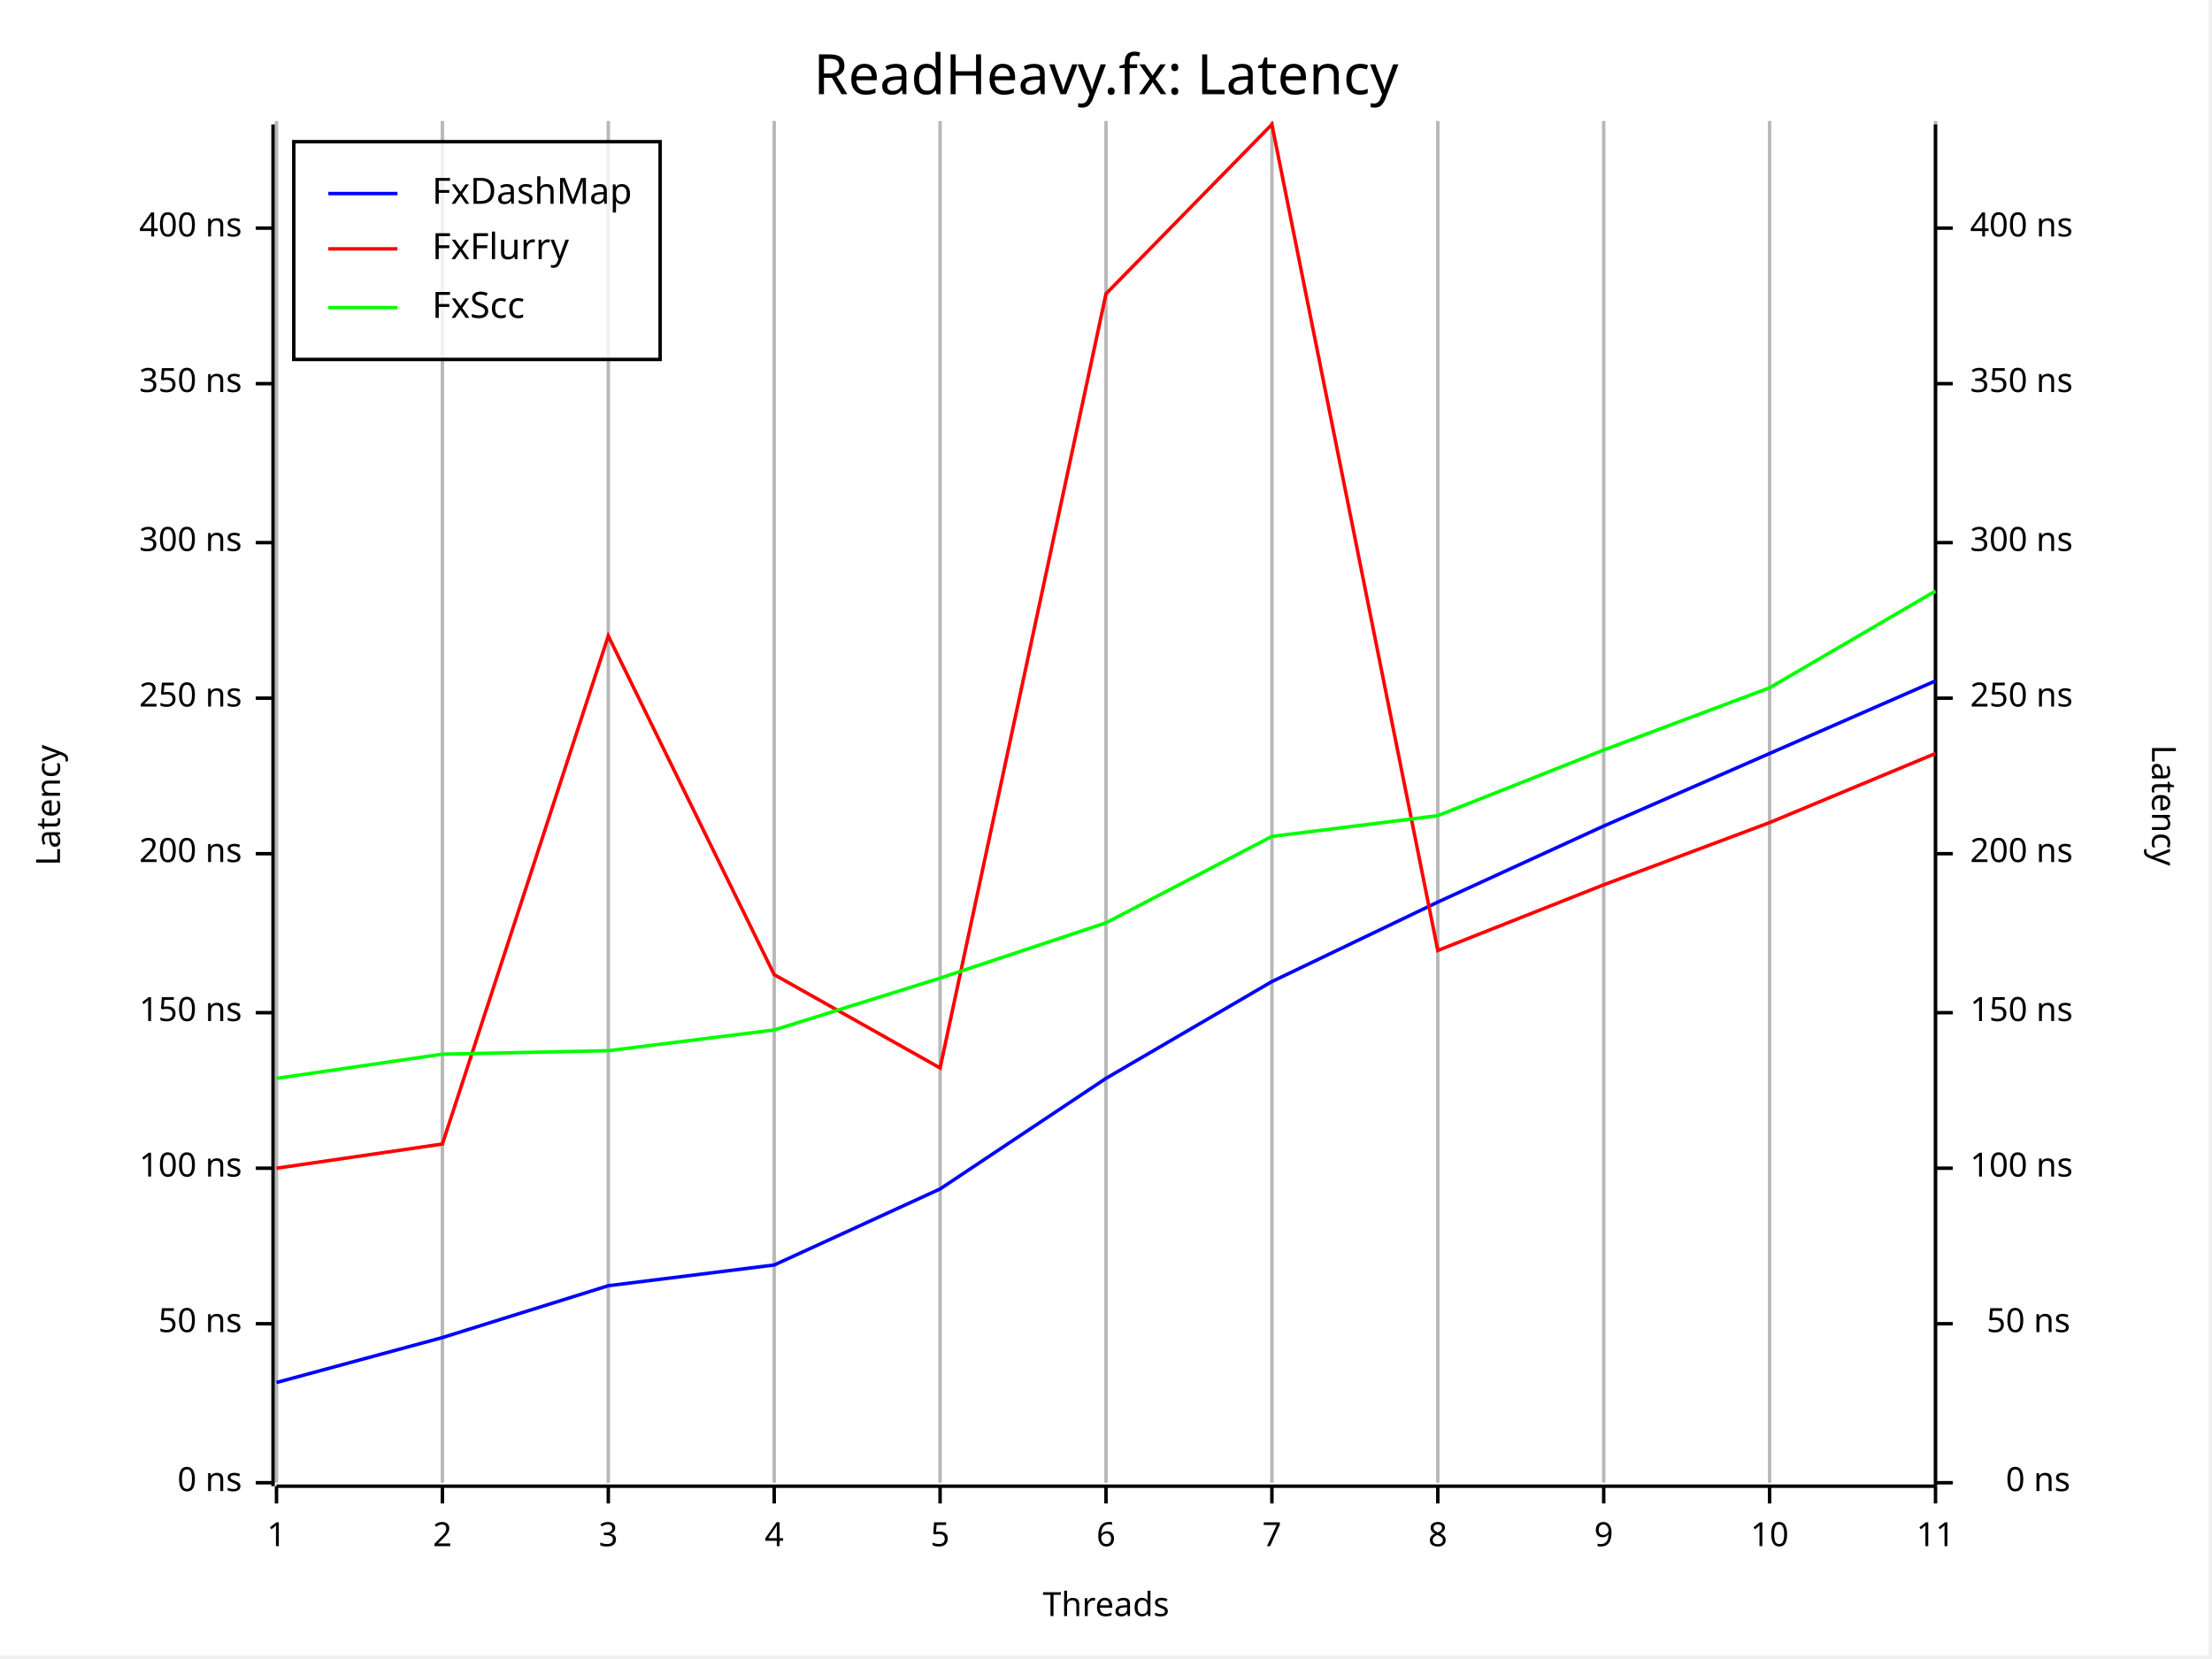
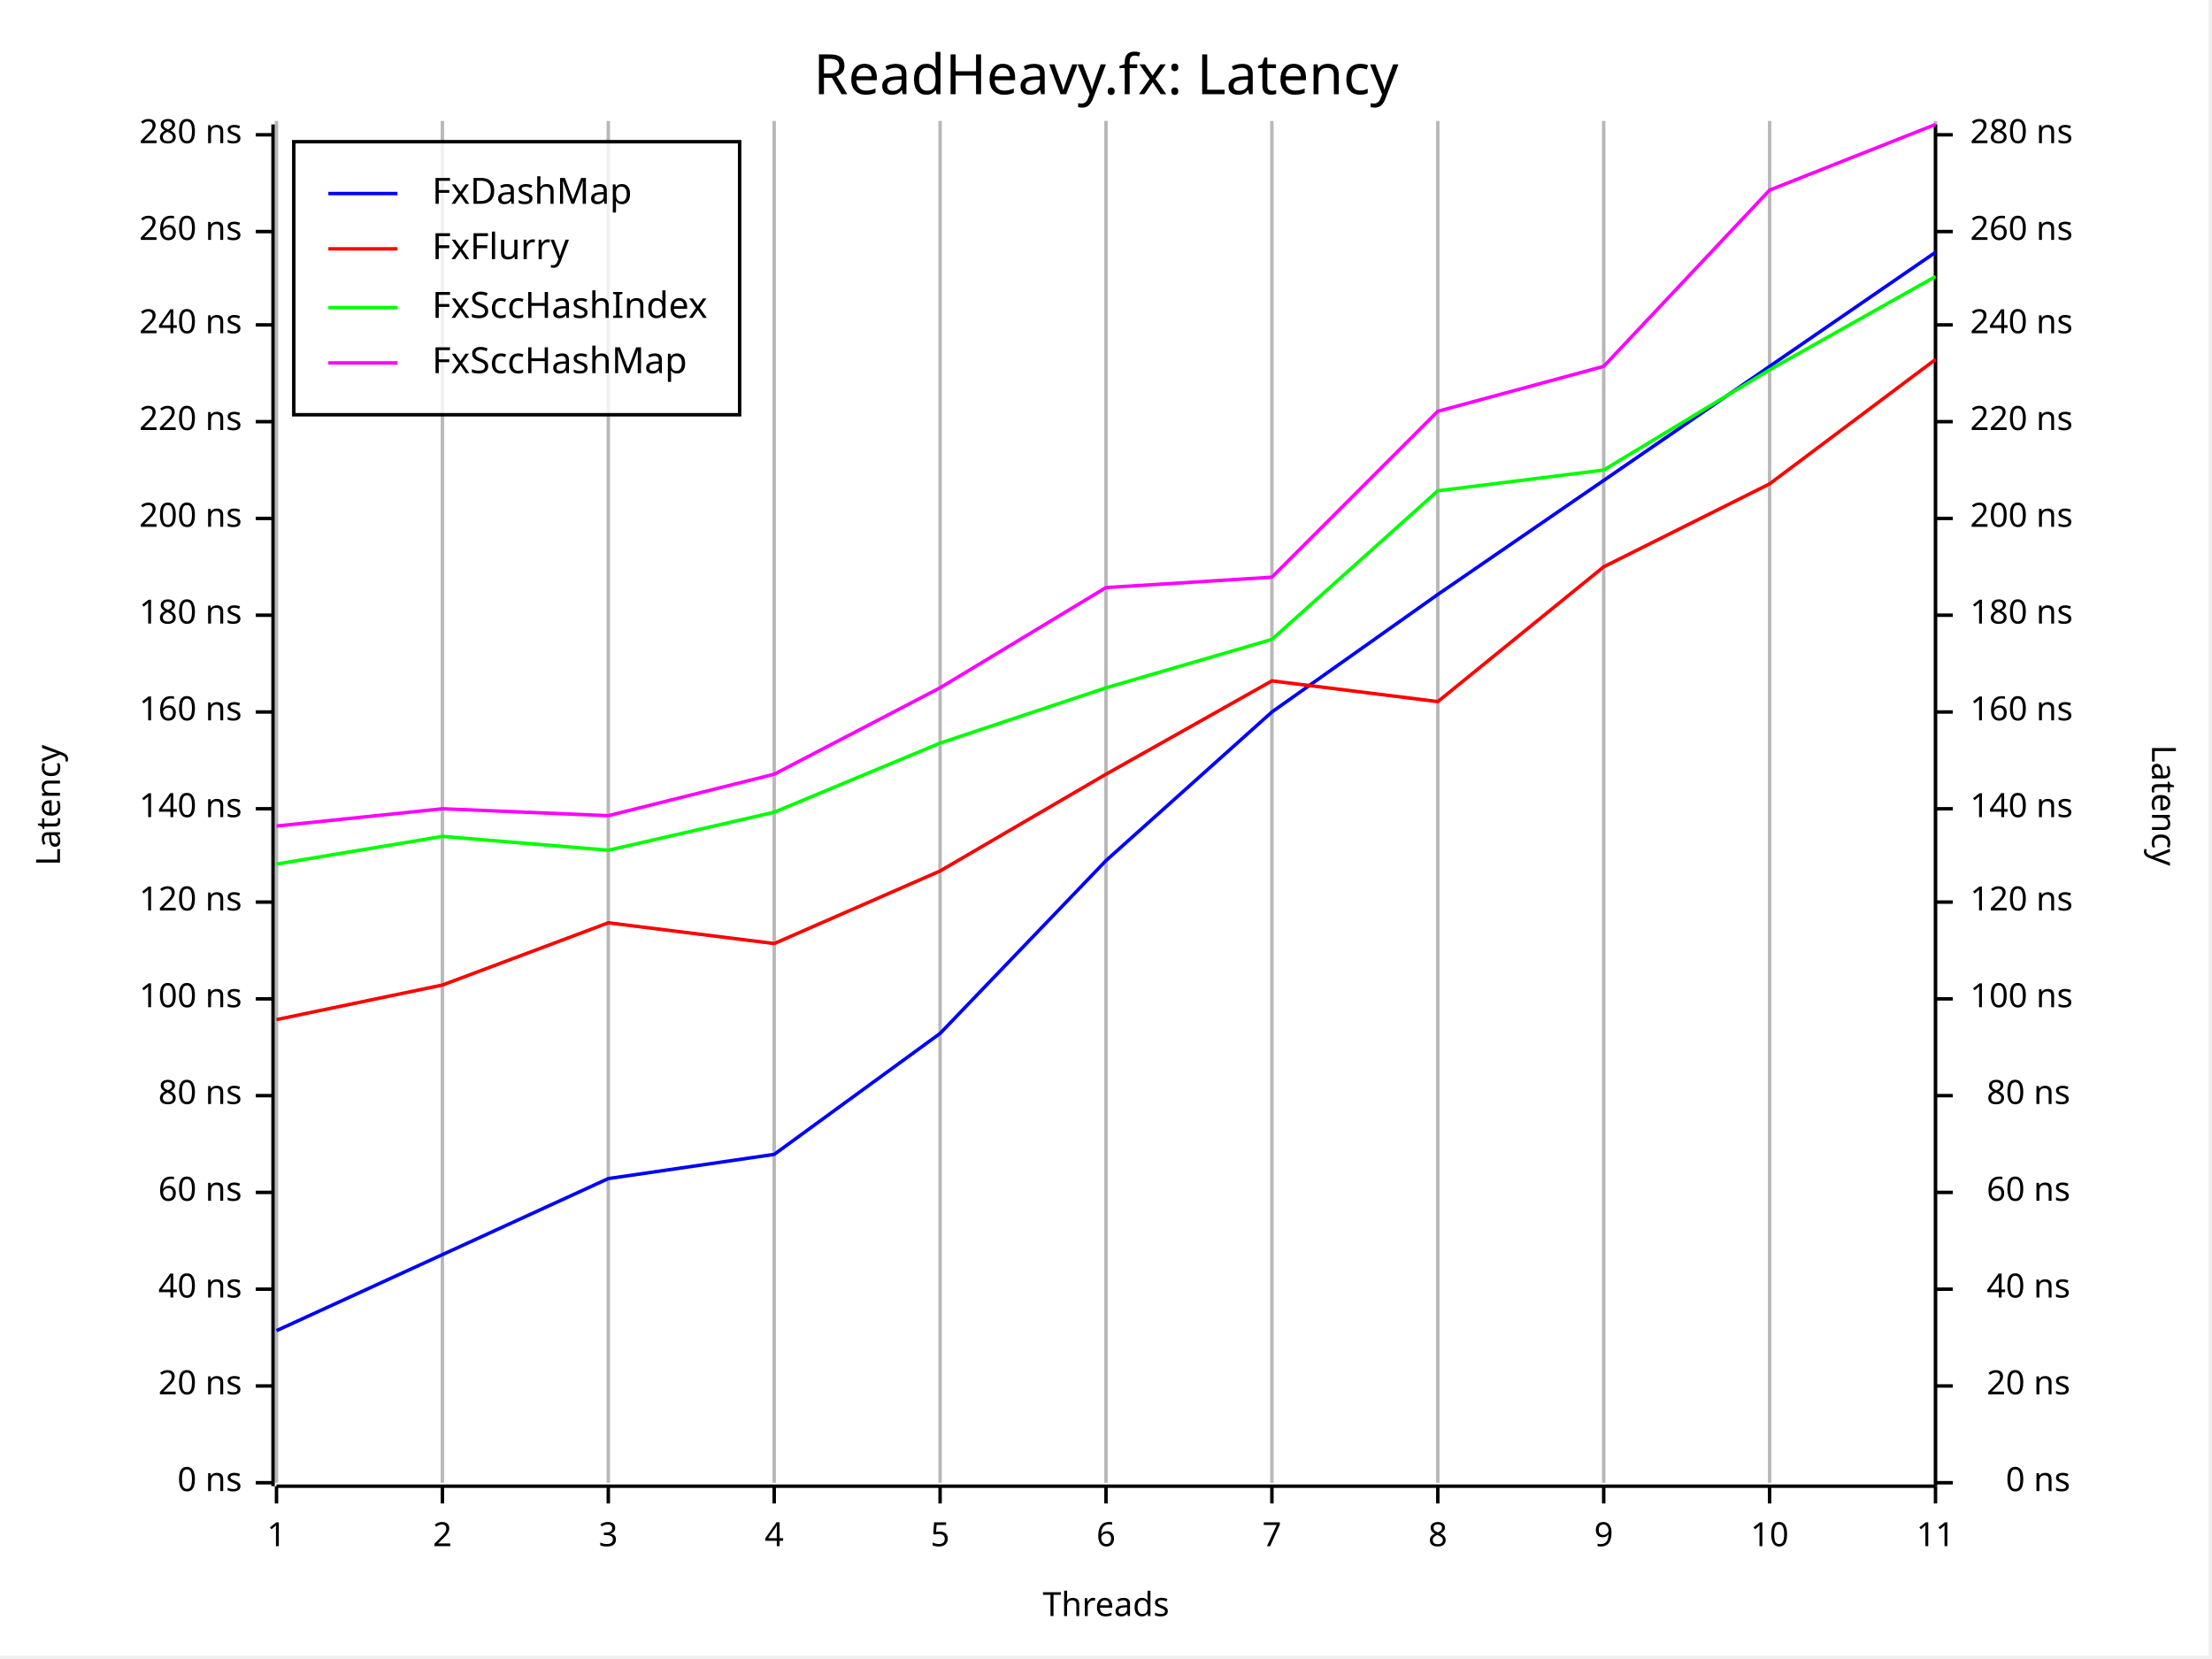
<svg xmlns="http://www.w3.org/2000/svg" width="640" height="480" viewBox="0 0 640 480">
  <rect x="0" y="0" width="639" height="479" opacity="1" fill="#FFFFFF" stroke="none" />
  <text x="320" y="15" dy="0.76em" text-anchor="middle" font-family="Fira Code" font-size="16.129" opacity="1" fill="#000000">
ReadHeavy.fx: Latency
</text>
  <line opacity="0.1" stroke="#000000" stroke-width="1" x1="80" y1="429" x2="80" y2="35" />
  <line opacity="0.1" stroke="#000000" stroke-width="1" x1="128" y1="429" x2="128" y2="35" />
  <line opacity="0.1" stroke="#000000" stroke-width="1" x1="176" y1="429" x2="176" y2="35" />
  <line opacity="0.1" stroke="#000000" stroke-width="1" x1="224" y1="429" x2="224" y2="35" />
  <line opacity="0.1" stroke="#000000" stroke-width="1" x1="272" y1="429" x2="272" y2="35" />
  <line opacity="0.1" stroke="#000000" stroke-width="1" x1="320" y1="429" x2="320" y2="35" />
  <line opacity="0.1" stroke="#000000" stroke-width="1" x1="368" y1="429" x2="368" y2="35" />
  <line opacity="0.1" stroke="#000000" stroke-width="1" x1="416" y1="429" x2="416" y2="35" />
  <line opacity="0.1" stroke="#000000" stroke-width="1" x1="464" y1="429" x2="464" y2="35" />
  <line opacity="0.1" stroke="#000000" stroke-width="1" x1="512" y1="429" x2="512" y2="35" />
  <line opacity="0.1" stroke="#000000" stroke-width="1" x1="560" y1="429" x2="560" y2="35" />
  <text x="10" y="233" dy="0.76em" text-anchor="middle" font-family="sans-serif" font-size="9.677" opacity="1" fill="#000000" transform="rotate(270, 10, 233)">
Latency
</text>
  <text x="320" y="470" dy="-0.5ex" text-anchor="middle" font-family="sans-serif" font-size="9.677" opacity="1" fill="#000000">
Threads
</text>
  <text x="630" y="233" dy="0.76em" text-anchor="middle" font-family="sans-serif" font-size="9.677" opacity="1" fill="#000000" transform="rotate(90, 630, 233)">
Latency
</text>
  <line opacity="0.2" stroke="#000000" stroke-width="1" x1="80" y1="429" x2="80" y2="35" />
  <line opacity="0.2" stroke="#000000" stroke-width="1" x1="128" y1="429" x2="128" y2="35" />
  <line opacity="0.2" stroke="#000000" stroke-width="1" x1="176" y1="429" x2="176" y2="35" />
  <line opacity="0.2" stroke="#000000" stroke-width="1" x1="224" y1="429" x2="224" y2="35" />
  <line opacity="0.2" stroke="#000000" stroke-width="1" x1="272" y1="429" x2="272" y2="35" />
  <line opacity="0.2" stroke="#000000" stroke-width="1" x1="320" y1="429" x2="320" y2="35" />
  <line opacity="0.2" stroke="#000000" stroke-width="1" x1="368" y1="429" x2="368" y2="35" />
  <line opacity="0.2" stroke="#000000" stroke-width="1" x1="416" y1="429" x2="416" y2="35" />
  <line opacity="0.2" stroke="#000000" stroke-width="1" x1="464" y1="429" x2="464" y2="35" />
  <line opacity="0.2" stroke="#000000" stroke-width="1" x1="512" y1="429" x2="512" y2="35" />
  <line opacity="0.2" stroke="#000000" stroke-width="1" x1="560" y1="429" x2="560" y2="35" />
  <polyline fill="none" opacity="1" stroke="#000000" stroke-width="1" points="79,36 79,430 " />
  <text x="70" y="429" dy="0.5ex" text-anchor="end" font-family="sans-serif" font-size="9.677" opacity="1" fill="#000000">
0 ns
</text>
  <polyline fill="none" opacity="1" stroke="#000000" stroke-width="1" points="74,429 79,429 " />
-   <text x="70" y="383" dy="0.5ex" text-anchor="end" font-family="sans-serif" font-size="9.677" opacity="1" fill="#000000">
- 50 ns
- </text>
-   <polyline fill="none" opacity="1" stroke="#000000" stroke-width="1" points="74,383 79,383 " />
-   <text x="70" y="338" dy="0.5ex" text-anchor="end" font-family="sans-serif" font-size="9.677" opacity="1" fill="#000000">
+   <text x="70" y="401" dy="0.5ex" text-anchor="end" font-family="sans-serif" font-size="9.677" opacity="1" fill="#000000">
+ 20 ns
+ </text>
+   <polyline fill="none" opacity="1" stroke="#000000" stroke-width="1" points="74,401 79,401 " />
+   <text x="70" y="373" dy="0.5ex" text-anchor="end" font-family="sans-serif" font-size="9.677" opacity="1" fill="#000000">
+ 40 ns
+ </text>
+   <polyline fill="none" opacity="1" stroke="#000000" stroke-width="1" points="74,373 79,373 " />
+   <text x="70" y="345" dy="0.5ex" text-anchor="end" font-family="sans-serif" font-size="9.677" opacity="1" fill="#000000">
+ 60 ns
+ </text>
+   <polyline fill="none" opacity="1" stroke="#000000" stroke-width="1" points="74,345 79,345 " />
+   <text x="70" y="317" dy="0.5ex" text-anchor="end" font-family="sans-serif" font-size="9.677" opacity="1" fill="#000000">
+ 80 ns
+ </text>
+   <polyline fill="none" opacity="1" stroke="#000000" stroke-width="1" points="74,317 79,317 " />
+   <text x="70" y="289" dy="0.5ex" text-anchor="end" font-family="sans-serif" font-size="9.677" opacity="1" fill="#000000">
100 ns
</text>
-   <polyline fill="none" opacity="1" stroke="#000000" stroke-width="1" points="74,338 79,338 " />
-   <text x="70" y="293" dy="0.5ex" text-anchor="end" font-family="sans-serif" font-size="9.677" opacity="1" fill="#000000">
- 150 ns
- </text>
-   <polyline fill="none" opacity="1" stroke="#000000" stroke-width="1" points="74,293 79,293 " />
-   <text x="70" y="247" dy="0.5ex" text-anchor="end" font-family="sans-serif" font-size="9.677" opacity="1" fill="#000000">
+   <polyline fill="none" opacity="1" stroke="#000000" stroke-width="1" points="74,289 79,289 " />
+   <text x="70" y="261" dy="0.5ex" text-anchor="end" font-family="sans-serif" font-size="9.677" opacity="1" fill="#000000">
+ 120 ns
+ </text>
+   <polyline fill="none" opacity="1" stroke="#000000" stroke-width="1" points="74,261 79,261 " />
+   <text x="70" y="234" dy="0.5ex" text-anchor="end" font-family="sans-serif" font-size="9.677" opacity="1" fill="#000000">
+ 140 ns
+ </text>
+   <polyline fill="none" opacity="1" stroke="#000000" stroke-width="1" points="74,234 79,234 " />
+   <text x="70" y="206" dy="0.5ex" text-anchor="end" font-family="sans-serif" font-size="9.677" opacity="1" fill="#000000">
+ 160 ns
+ </text>
+   <polyline fill="none" opacity="1" stroke="#000000" stroke-width="1" points="74,206 79,206 " />
+   <text x="70" y="178" dy="0.5ex" text-anchor="end" font-family="sans-serif" font-size="9.677" opacity="1" fill="#000000">
+ 180 ns
+ </text>
+   <polyline fill="none" opacity="1" stroke="#000000" stroke-width="1" points="74,178 79,178 " />
+   <text x="70" y="150" dy="0.5ex" text-anchor="end" font-family="sans-serif" font-size="9.677" opacity="1" fill="#000000">
200 ns
</text>
-   <polyline fill="none" opacity="1" stroke="#000000" stroke-width="1" points="74,247 79,247 " />
-   <text x="70" y="202" dy="0.5ex" text-anchor="end" font-family="sans-serif" font-size="9.677" opacity="1" fill="#000000">
- 250 ns
- </text>
-   <polyline fill="none" opacity="1" stroke="#000000" stroke-width="1" points="74,202 79,202 " />
-   <text x="70" y="157" dy="0.5ex" text-anchor="end" font-family="sans-serif" font-size="9.677" opacity="1" fill="#000000">
- 300 ns
- </text>
-   <polyline fill="none" opacity="1" stroke="#000000" stroke-width="1" points="74,157 79,157 " />
-   <text x="70" y="111" dy="0.5ex" text-anchor="end" font-family="sans-serif" font-size="9.677" opacity="1" fill="#000000">
- 350 ns
- </text>
-   <polyline fill="none" opacity="1" stroke="#000000" stroke-width="1" points="74,111 79,111 " />
-   <text x="70" y="66" dy="0.5ex" text-anchor="end" font-family="sans-serif" font-size="9.677" opacity="1" fill="#000000">
- 400 ns
- </text>
-   <polyline fill="none" opacity="1" stroke="#000000" stroke-width="1" points="74,66 79,66 " />
+   <polyline fill="none" opacity="1" stroke="#000000" stroke-width="1" points="74,150 79,150 " />
+   <text x="70" y="122" dy="0.5ex" text-anchor="end" font-family="sans-serif" font-size="9.677" opacity="1" fill="#000000">
+ 220 ns
+ </text>
+   <polyline fill="none" opacity="1" stroke="#000000" stroke-width="1" points="74,122 79,122 " />
+   <text x="70" y="94" dy="0.5ex" text-anchor="end" font-family="sans-serif" font-size="9.677" opacity="1" fill="#000000">
+ 240 ns
+ </text>
+   <polyline fill="none" opacity="1" stroke="#000000" stroke-width="1" points="74,94 79,94 " />
+   <text x="70" y="67" dy="0.5ex" text-anchor="end" font-family="sans-serif" font-size="9.677" opacity="1" fill="#000000">
+ 260 ns
+ </text>
+   <polyline fill="none" opacity="1" stroke="#000000" stroke-width="1" points="74,67 79,67 " />
+   <text x="70" y="39" dy="0.5ex" text-anchor="end" font-family="sans-serif" font-size="9.677" opacity="1" fill="#000000">
+ 280 ns
+ </text>
+   <polyline fill="none" opacity="1" stroke="#000000" stroke-width="1" points="74,39 79,39 " />
  <polyline fill="none" opacity="1" stroke="#000000" stroke-width="1" points="80,430 560,430 " />
  <text x="80" y="440" dy="0.76em" text-anchor="middle" font-family="sans-serif" font-size="9.677" opacity="1" fill="#000000">
1
</text>
  <polyline fill="none" opacity="1" stroke="#000000" stroke-width="1" points="80,430 80,435 " />
  <text x="128" y="440" dy="0.76em" text-anchor="middle" font-family="sans-serif" font-size="9.677" opacity="1" fill="#000000">
2
</text>
  <polyline fill="none" opacity="1" stroke="#000000" stroke-width="1" points="128,430 128,435 " />
  <text x="176" y="440" dy="0.76em" text-anchor="middle" font-family="sans-serif" font-size="9.677" opacity="1" fill="#000000">
3
</text>
  <polyline fill="none" opacity="1" stroke="#000000" stroke-width="1" points="176,430 176,435 " />
  <text x="224" y="440" dy="0.76em" text-anchor="middle" font-family="sans-serif" font-size="9.677" opacity="1" fill="#000000">
4
</text>
  <polyline fill="none" opacity="1" stroke="#000000" stroke-width="1" points="224,430 224,435 " />
  <text x="272" y="440" dy="0.76em" text-anchor="middle" font-family="sans-serif" font-size="9.677" opacity="1" fill="#000000">
5
</text>
  <polyline fill="none" opacity="1" stroke="#000000" stroke-width="1" points="272,430 272,435 " />
  <text x="320" y="440" dy="0.76em" text-anchor="middle" font-family="sans-serif" font-size="9.677" opacity="1" fill="#000000">
6
</text>
  <polyline fill="none" opacity="1" stroke="#000000" stroke-width="1" points="320,430 320,435 " />
  <text x="368" y="440" dy="0.76em" text-anchor="middle" font-family="sans-serif" font-size="9.677" opacity="1" fill="#000000">
7
</text>
  <polyline fill="none" opacity="1" stroke="#000000" stroke-width="1" points="368,430 368,435 " />
  <text x="416" y="440" dy="0.76em" text-anchor="middle" font-family="sans-serif" font-size="9.677" opacity="1" fill="#000000">
8
</text>
  <polyline fill="none" opacity="1" stroke="#000000" stroke-width="1" points="416,430 416,435 " />
  <text x="464" y="440" dy="0.76em" text-anchor="middle" font-family="sans-serif" font-size="9.677" opacity="1" fill="#000000">
9
</text>
  <polyline fill="none" opacity="1" stroke="#000000" stroke-width="1" points="464,430 464,435 " />
  <text x="512" y="440" dy="0.76em" text-anchor="middle" font-family="sans-serif" font-size="9.677" opacity="1" fill="#000000">
10
</text>
  <polyline fill="none" opacity="1" stroke="#000000" stroke-width="1" points="512,430 512,435 " />
  <text x="560" y="440" dy="0.76em" text-anchor="middle" font-family="sans-serif" font-size="9.677" opacity="1" fill="#000000">
11
</text>
  <polyline fill="none" opacity="1" stroke="#000000" stroke-width="1" points="560,430 560,435 " />
  <polyline fill="none" opacity="1" stroke="#000000" stroke-width="1" points="560,36 560,430 " />
  <text x="599" y="429" dy="0.5ex" text-anchor="end" font-family="sans-serif" font-size="9.677" opacity="1" fill="#000000">
0 ns
</text>
  <polyline fill="none" opacity="1" stroke="#000000" stroke-width="1" points="560,429 565,429 " />
-   <text x="599" y="383" dy="0.5ex" text-anchor="end" font-family="sans-serif" font-size="9.677" opacity="1" fill="#000000">
- 50 ns
- </text>
-   <polyline fill="none" opacity="1" stroke="#000000" stroke-width="1" points="560,383 565,383 " />
-   <text x="570" y="338" dy="0.5ex" text-anchor="start" font-family="sans-serif" font-size="9.677" opacity="1" fill="#000000">
+   <text x="599" y="401" dy="0.5ex" text-anchor="end" font-family="sans-serif" font-size="9.677" opacity="1" fill="#000000">
+ 20 ns
+ </text>
+   <polyline fill="none" opacity="1" stroke="#000000" stroke-width="1" points="560,401 565,401 " />
+   <text x="599" y="373" dy="0.5ex" text-anchor="end" font-family="sans-serif" font-size="9.677" opacity="1" fill="#000000">
+ 40 ns
+ </text>
+   <polyline fill="none" opacity="1" stroke="#000000" stroke-width="1" points="560,373 565,373 " />
+   <text x="599" y="345" dy="0.5ex" text-anchor="end" font-family="sans-serif" font-size="9.677" opacity="1" fill="#000000">
+ 60 ns
+ </text>
+   <polyline fill="none" opacity="1" stroke="#000000" stroke-width="1" points="560,345 565,345 " />
+   <text x="599" y="317" dy="0.5ex" text-anchor="end" font-family="sans-serif" font-size="9.677" opacity="1" fill="#000000">
+ 80 ns
+ </text>
+   <polyline fill="none" opacity="1" stroke="#000000" stroke-width="1" points="560,317 565,317 " />
+   <text x="570" y="289" dy="0.5ex" text-anchor="start" font-family="sans-serif" font-size="9.677" opacity="1" fill="#000000">
100 ns
</text>
-   <polyline fill="none" opacity="1" stroke="#000000" stroke-width="1" points="560,338 565,338 " />
-   <text x="570" y="293" dy="0.5ex" text-anchor="start" font-family="sans-serif" font-size="9.677" opacity="1" fill="#000000">
- 150 ns
- </text>
-   <polyline fill="none" opacity="1" stroke="#000000" stroke-width="1" points="560,293 565,293 " />
-   <text x="570" y="247" dy="0.5ex" text-anchor="start" font-family="sans-serif" font-size="9.677" opacity="1" fill="#000000">
+   <polyline fill="none" opacity="1" stroke="#000000" stroke-width="1" points="560,289 565,289 " />
+   <text x="570" y="261" dy="0.5ex" text-anchor="start" font-family="sans-serif" font-size="9.677" opacity="1" fill="#000000">
+ 120 ns
+ </text>
+   <polyline fill="none" opacity="1" stroke="#000000" stroke-width="1" points="560,261 565,261 " />
+   <text x="570" y="234" dy="0.5ex" text-anchor="start" font-family="sans-serif" font-size="9.677" opacity="1" fill="#000000">
+ 140 ns
+ </text>
+   <polyline fill="none" opacity="1" stroke="#000000" stroke-width="1" points="560,234 565,234 " />
+   <text x="570" y="206" dy="0.5ex" text-anchor="start" font-family="sans-serif" font-size="9.677" opacity="1" fill="#000000">
+ 160 ns
+ </text>
+   <polyline fill="none" opacity="1" stroke="#000000" stroke-width="1" points="560,206 565,206 " />
+   <text x="570" y="178" dy="0.5ex" text-anchor="start" font-family="sans-serif" font-size="9.677" opacity="1" fill="#000000">
+ 180 ns
+ </text>
+   <polyline fill="none" opacity="1" stroke="#000000" stroke-width="1" points="560,178 565,178 " />
+   <text x="570" y="150" dy="0.5ex" text-anchor="start" font-family="sans-serif" font-size="9.677" opacity="1" fill="#000000">
200 ns
</text>
-   <polyline fill="none" opacity="1" stroke="#000000" stroke-width="1" points="560,247 565,247 " />
-   <text x="570" y="202" dy="0.5ex" text-anchor="start" font-family="sans-serif" font-size="9.677" opacity="1" fill="#000000">
- 250 ns
- </text>
-   <polyline fill="none" opacity="1" stroke="#000000" stroke-width="1" points="560,202 565,202 " />
-   <text x="570" y="157" dy="0.5ex" text-anchor="start" font-family="sans-serif" font-size="9.677" opacity="1" fill="#000000">
- 300 ns
- </text>
-   <polyline fill="none" opacity="1" stroke="#000000" stroke-width="1" points="560,157 565,157 " />
-   <text x="570" y="111" dy="0.5ex" text-anchor="start" font-family="sans-serif" font-size="9.677" opacity="1" fill="#000000">
- 350 ns
- </text>
-   <polyline fill="none" opacity="1" stroke="#000000" stroke-width="1" points="560,111 565,111 " />
-   <text x="570" y="66" dy="0.5ex" text-anchor="start" font-family="sans-serif" font-size="9.677" opacity="1" fill="#000000">
- 400 ns
- </text>
-   <polyline fill="none" opacity="1" stroke="#000000" stroke-width="1" points="560,66 565,66 " />
-   <polyline fill="none" opacity="1" stroke="#0000FF" stroke-width="1" points="80,400 128,387 176,372 224,366 272,344 320,312 368,284 416,261 464,239 512,218 560,197 " />
-   <polyline fill="none" opacity="1" stroke="#FF0000" stroke-width="1" points="80,338 128,331 176,184 224,282 272,309 320,85 368,36 416,275 464,256 512,238 560,218 " />
-   <polyline fill="none" opacity="1" stroke="#00FF00" stroke-width="1" points="80,312 128,305 176,304 224,298 272,283 320,267 368,242 416,236 464,217 512,199 560,171 " />
-   <rect x="85" y="41" width="106" height="63" opacity="0.8" fill="#FFFFFF" stroke="none" />
-   <rect x="85" y="41" width="106" height="63" opacity="1" fill="none" stroke="#000000" />
+   <polyline fill="none" opacity="1" stroke="#000000" stroke-width="1" points="560,150 565,150 " />
+   <text x="570" y="122" dy="0.5ex" text-anchor="start" font-family="sans-serif" font-size="9.677" opacity="1" fill="#000000">
+ 220 ns
+ </text>
+   <polyline fill="none" opacity="1" stroke="#000000" stroke-width="1" points="560,122 565,122 " />
+   <text x="570" y="94" dy="0.5ex" text-anchor="start" font-family="sans-serif" font-size="9.677" opacity="1" fill="#000000">
+ 240 ns
+ </text>
+   <polyline fill="none" opacity="1" stroke="#000000" stroke-width="1" points="560,94 565,94 " />
+   <text x="570" y="67" dy="0.5ex" text-anchor="start" font-family="sans-serif" font-size="9.677" opacity="1" fill="#000000">
+ 260 ns
+ </text>
+   <polyline fill="none" opacity="1" stroke="#000000" stroke-width="1" points="560,67 565,67 " />
+   <text x="570" y="39" dy="0.5ex" text-anchor="start" font-family="sans-serif" font-size="9.677" opacity="1" fill="#000000">
+ 280 ns
+ </text>
+   <polyline fill="none" opacity="1" stroke="#000000" stroke-width="1" points="560,39 565,39 " />
+   <polyline fill="none" opacity="1" stroke="#0000FF" stroke-width="1" points="80,385 128,363 176,341 224,334 272,299 320,249 368,206 416,172 464,139 512,106 560,73 " />
+   <polyline fill="none" opacity="1" stroke="#FF0000" stroke-width="1" points="80,295 128,285 176,267 224,273 272,252 320,224 368,197 416,203 464,164 512,140 560,104 " />
+   <polyline fill="none" opacity="1" stroke="#00FF00" stroke-width="1" points="80,250 128,242 176,246 224,235 272,215 320,199 368,185 416,142 464,136 512,107 560,80 " />
+   <polyline fill="none" opacity="1" stroke="#FF00FF" stroke-width="1" points="80,239 128,234 176,236 224,224 272,199 320,170 368,167 416,119 464,106 512,55 560,36 " />
+   <rect x="85" y="41" width="129" height="79" opacity="0.8" fill="#FFFFFF" stroke="none" />
+   <rect x="85" y="41" width="129" height="79" opacity="1" fill="none" stroke="#000000" />
  <text x="125" y="51" dy="0.76em" text-anchor="start" font-family="Fira Code" font-size="10.484" opacity="1" fill="#000000">
FxDashMap
</text>
  <text x="125" y="67" dy="0.76em" text-anchor="start" font-family="Fira Code" font-size="10.484" opacity="1" fill="#000000">
FxFlurry
</text>
  <text x="125" y="84" dy="0.76em" text-anchor="start" font-family="Fira Code" font-size="10.484" opacity="1" fill="#000000">
- FxScc
+ FxSccHashIndex
+ </text>
+   <text x="125" y="100" dy="0.76em" text-anchor="start" font-family="Fira Code" font-size="10.484" opacity="1" fill="#000000">
+ FxSccHashMap
</text>
  <polyline fill="none" opacity="1" stroke="#0000FF" stroke-width="1" points="95,56 115,56 " />
  <polyline fill="none" opacity="1" stroke="#FF0000" stroke-width="1" points="95,72 115,72 " />
  <polyline fill="none" opacity="1" stroke="#00FF00" stroke-width="1" points="95,89 115,89 " />
+   <polyline fill="none" opacity="1" stroke="#FF00FF" stroke-width="1" points="95,105 115,105 " />
</svg>
